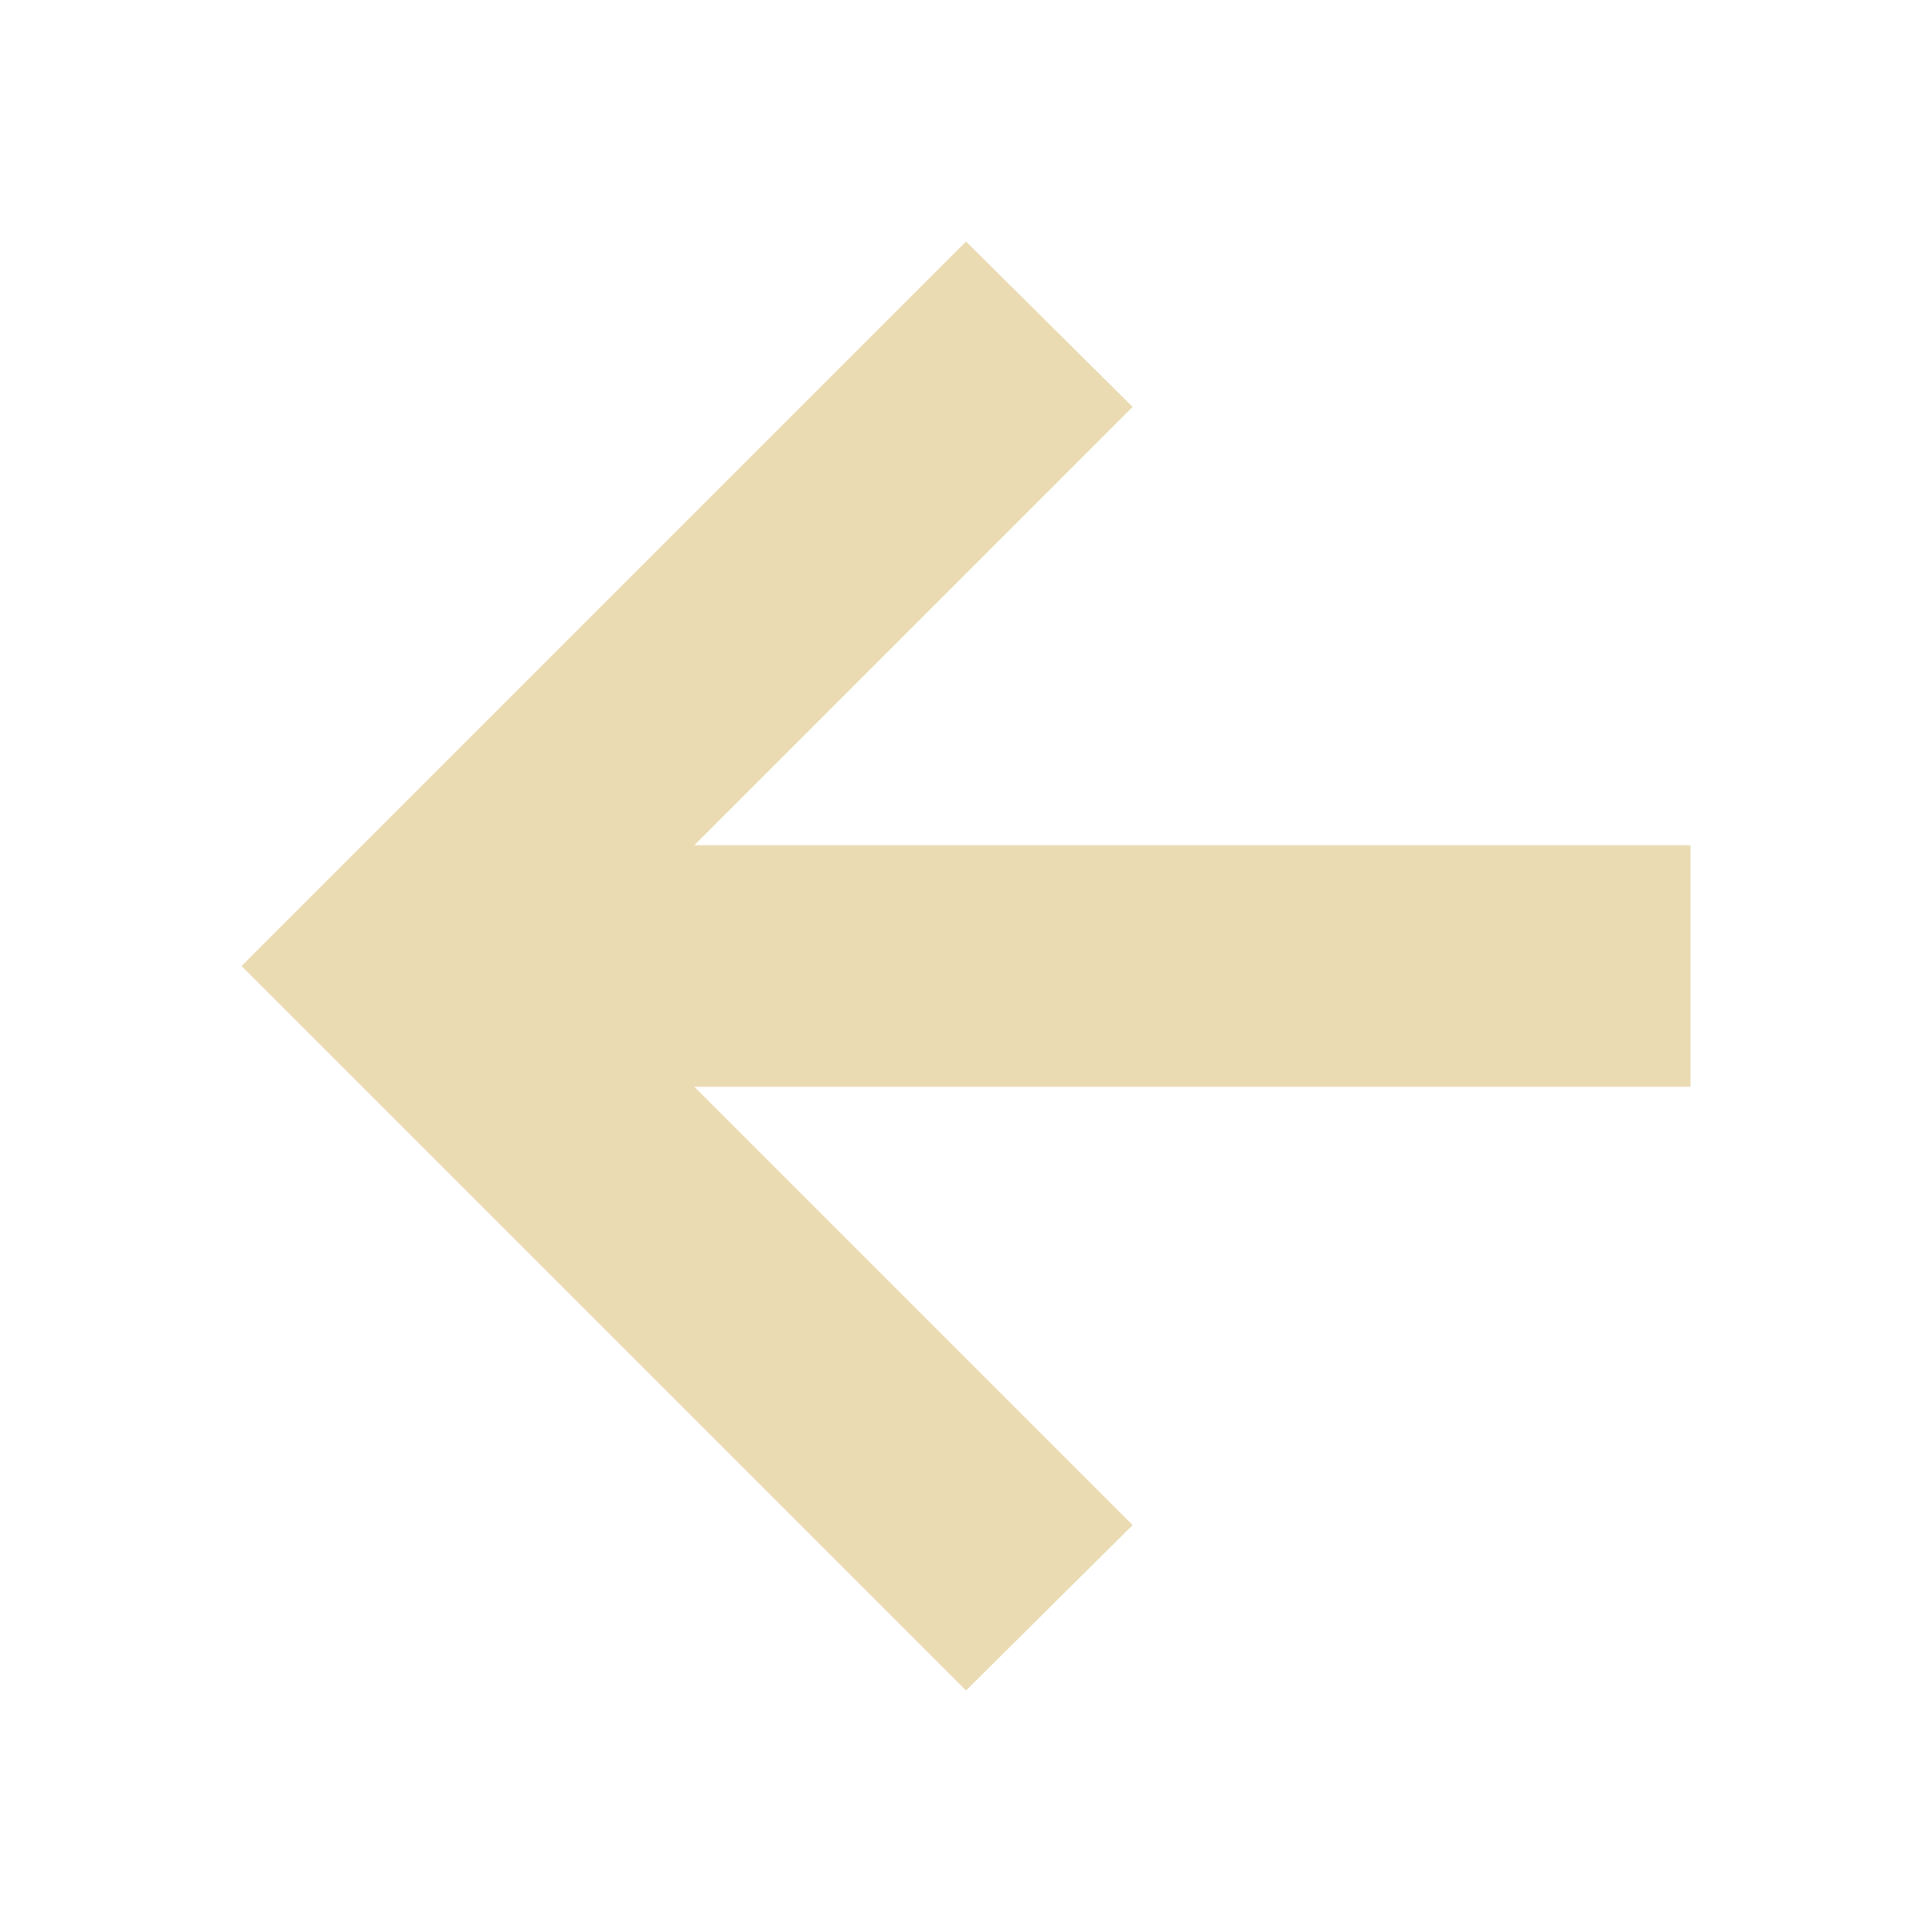
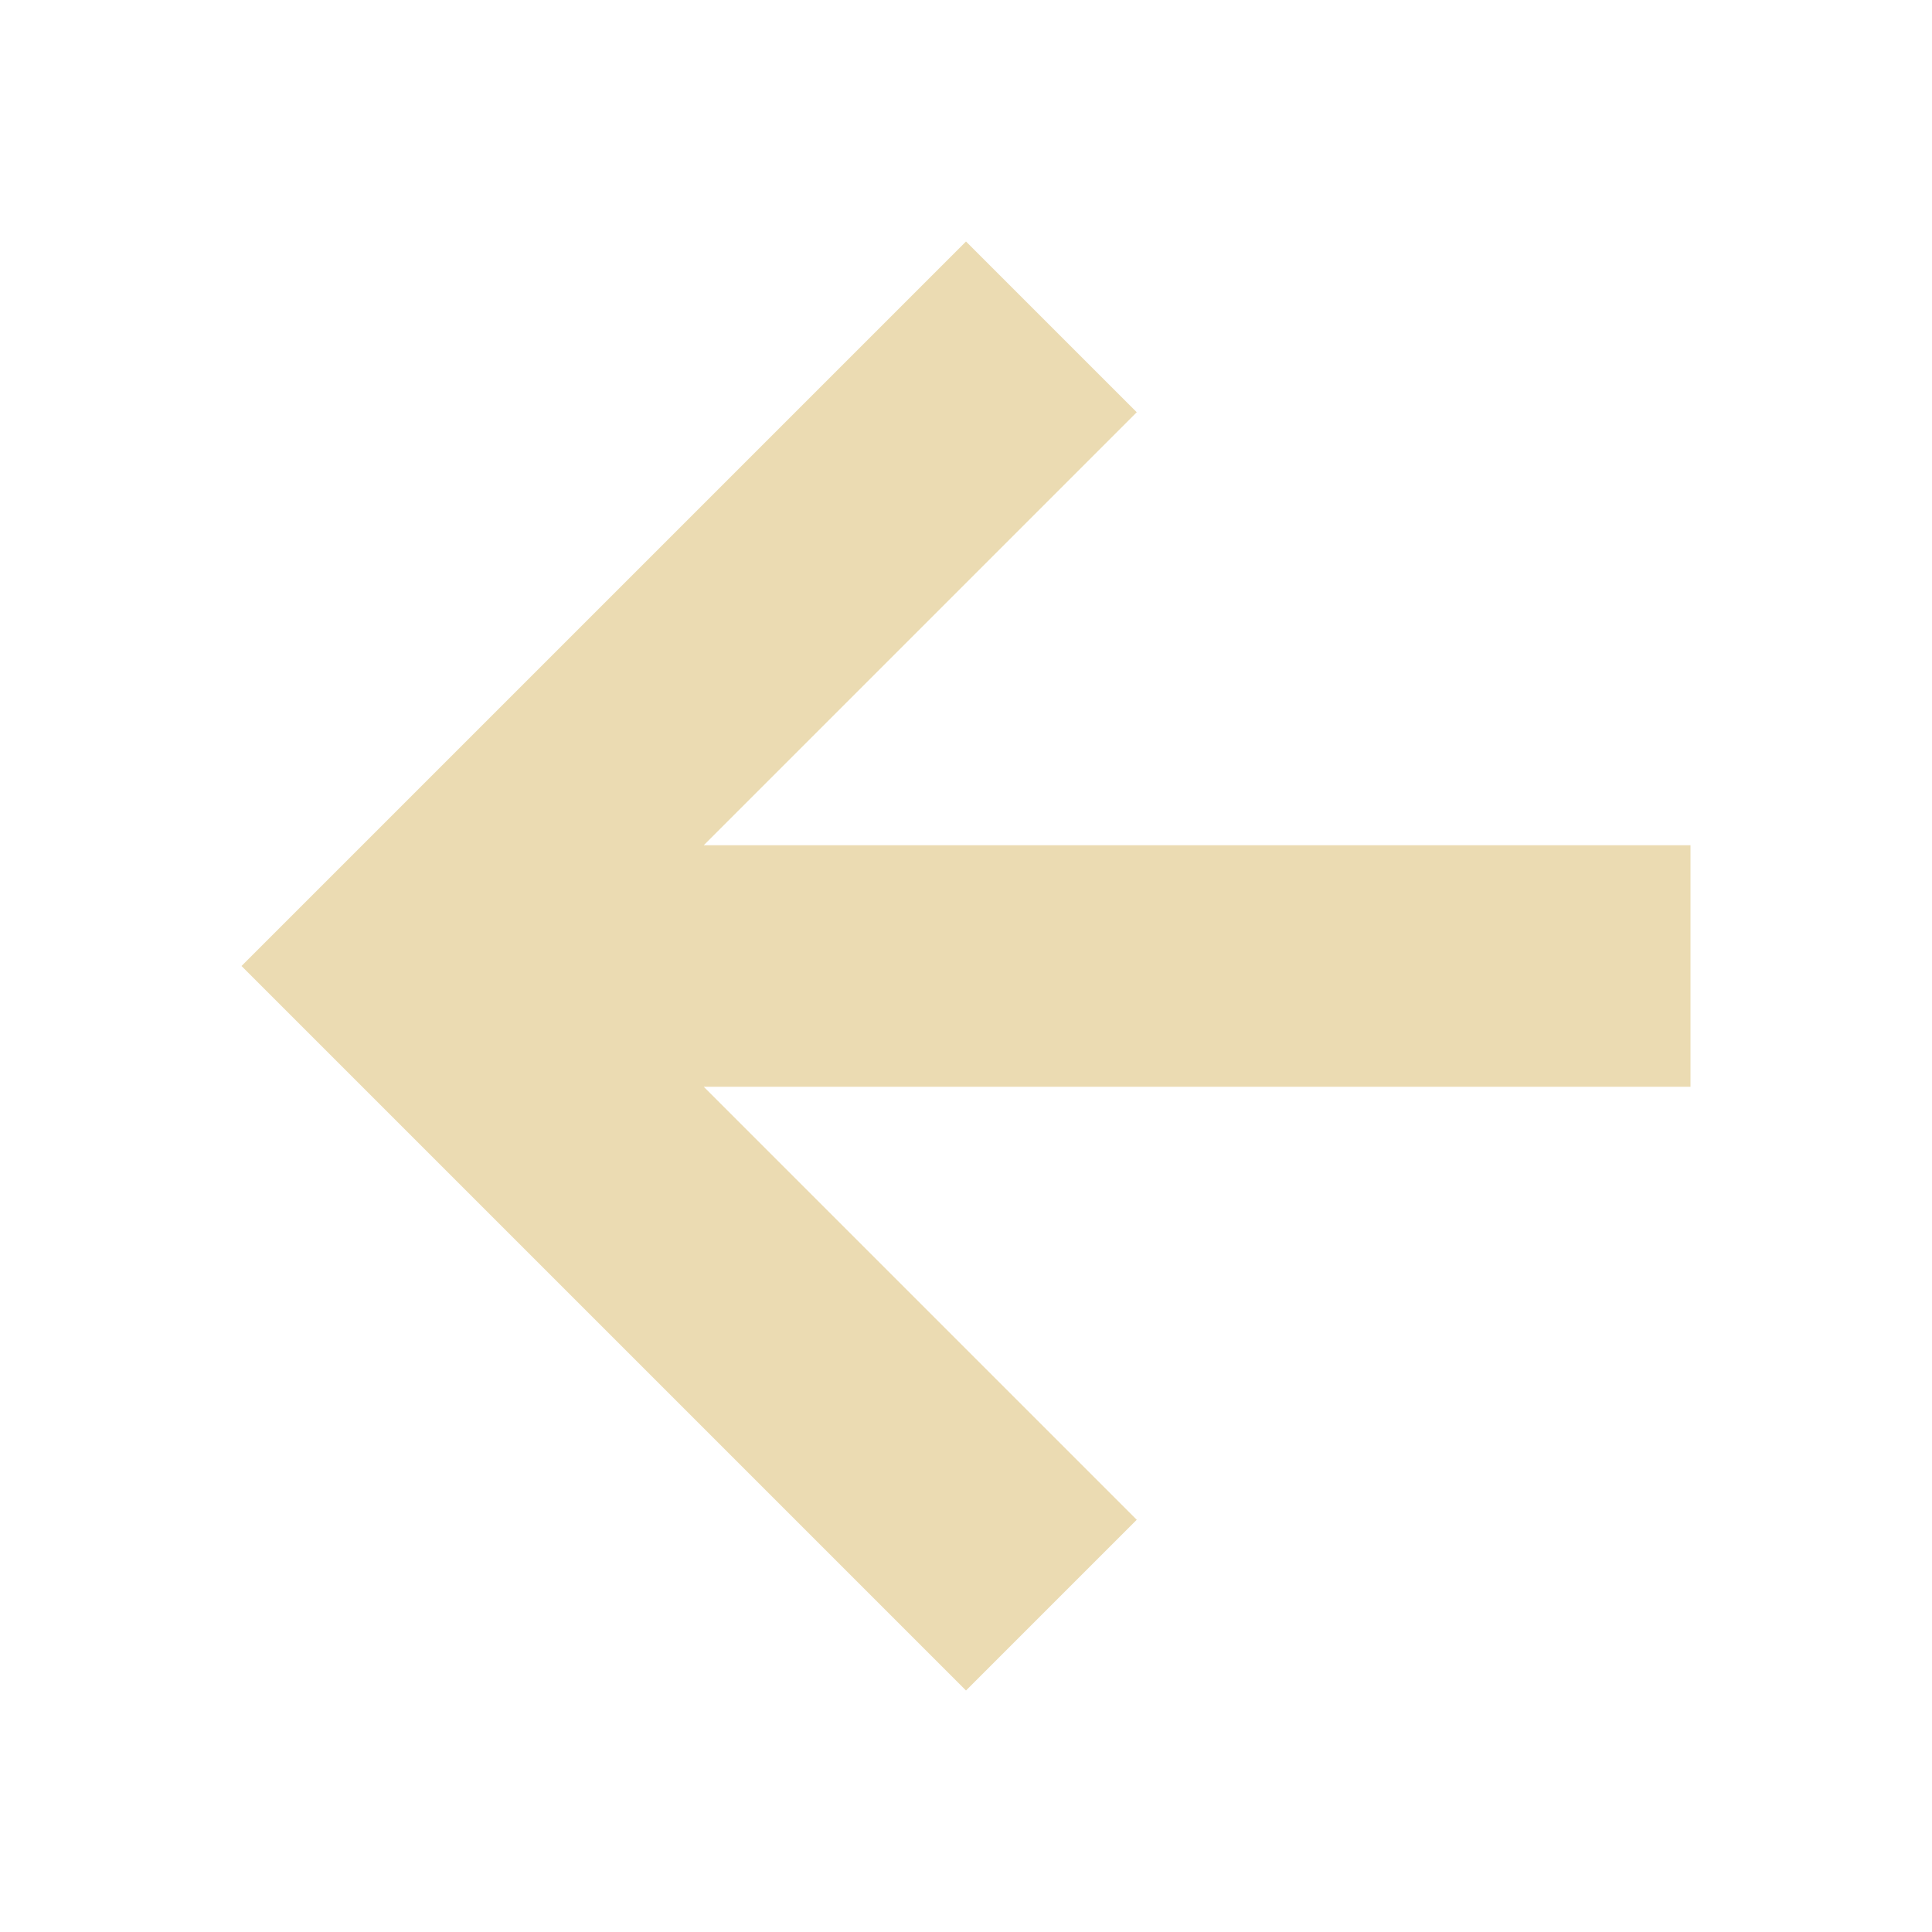
- <svg xmlns="http://www.w3.org/2000/svg" width="16" height="16" version="1.1">
-   <path style="fill:#ebdbb2" d="M 8,14 9.38,12.63 5.75,9 H 14 V 7 H 5.75 L 9.38,3.37 8,2 2,8 Z" />
+ <svg xmlns="http://www.w3.org/2000/svg" width="16" height="16" version="1.1" viewBox="0 0 16 16">
+   <defs>
+     <style type="text/css">.ColorScheme-Text { color:#ebdbb2; } .ColorScheme-Highlight { color:#458588; }</style>
+   </defs>
+   <path class="ColorScheme-Text" d="m14 7-8.172-1e-7 3.586-3.586-1.414-1.414-6 6 6 6 1.414-1.414-3.586-3.586 8.172-2e-7z" fill="currentColor" />
</svg>
